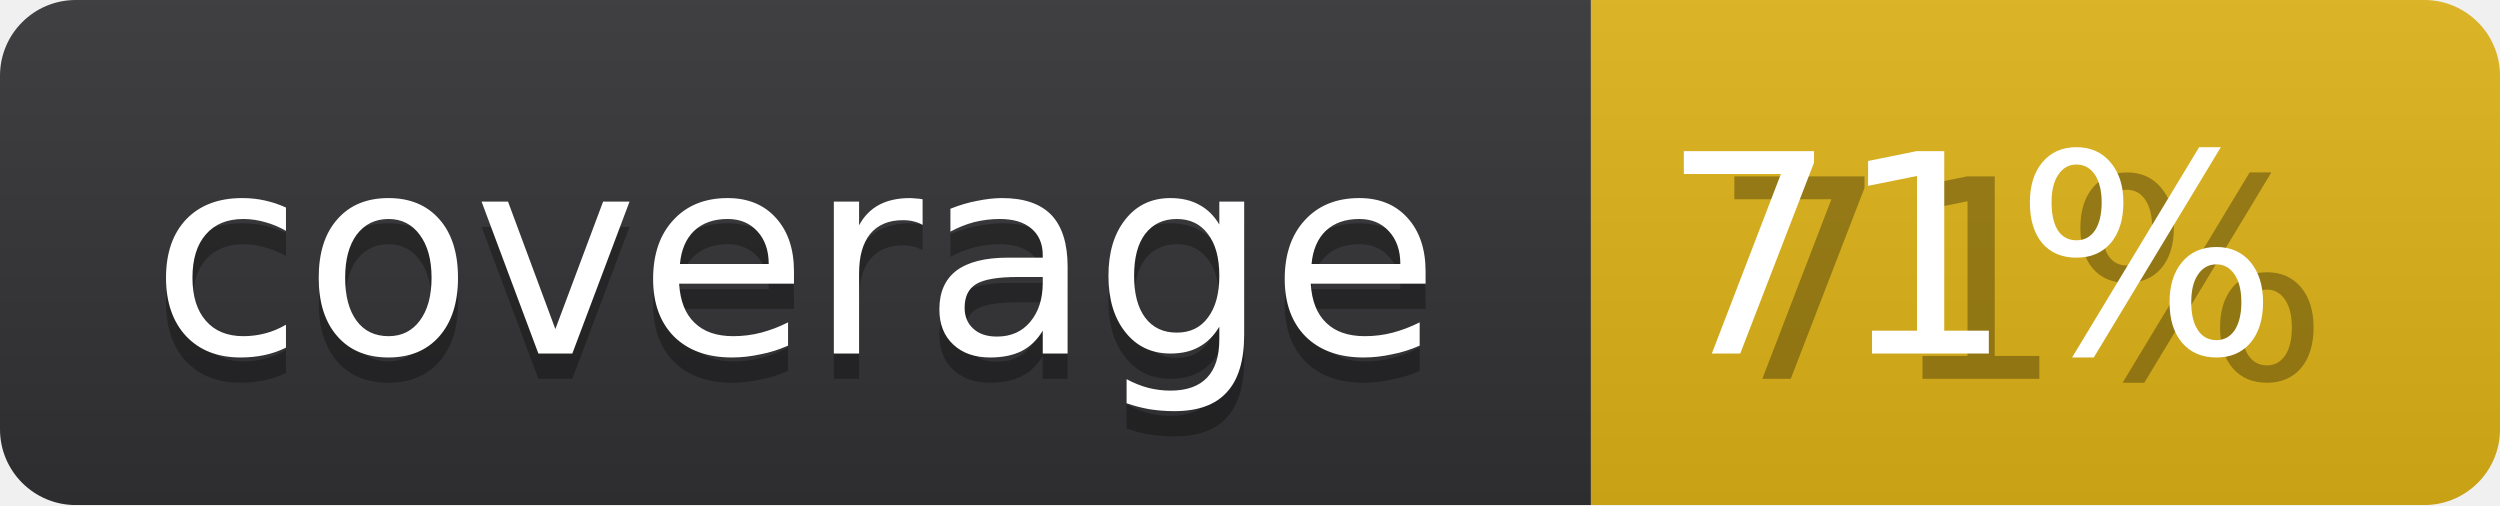
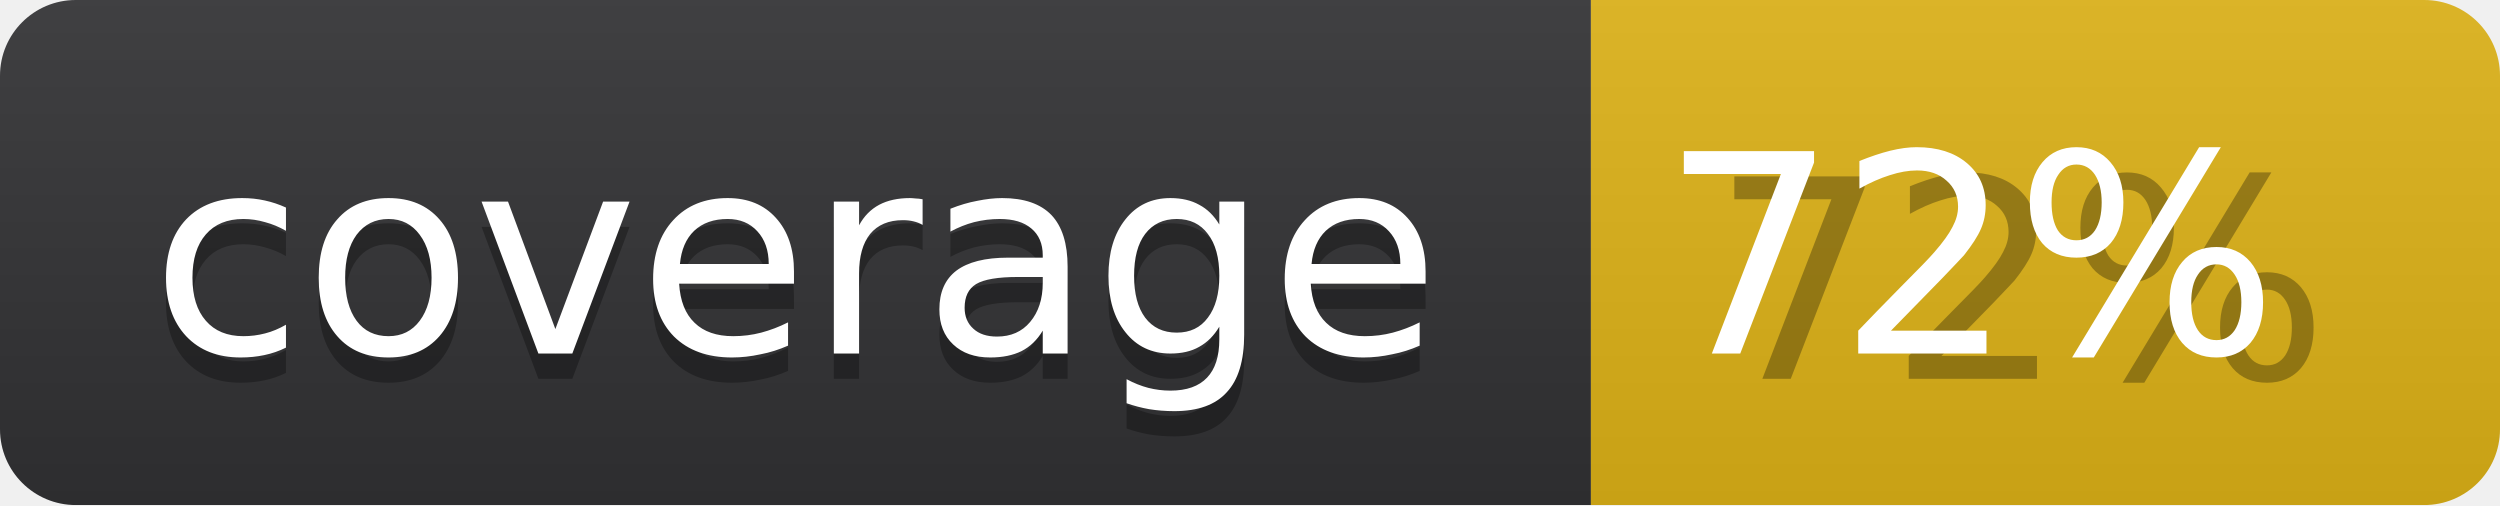
<svg xmlns="http://www.w3.org/2000/svg" _info="Updated by `make test` coverage tests" width="99" height="20">
  <linearGradient id="b" x2="0" y2="100%">
    <stop offset="0" stop-color="#bbb" stop-opacity=".1" />
    <stop offset="1" stop-opacity=".1" />
  </linearGradient>
  <mask id="a">
    <rect width="99" height="20" rx="3" fill="#fff" />
  </mask>
  <g mask="url(#a)">
    <path fill="#323234" d="M0 0h63v20H0z" />
    <path fill="#dfb317" d="M63 0h36v20H63z" />
    <path fill="url(#b)" d="M0 0h99v20H0z" />
  </g>
  <g fill="#fff" text-anchor="middle" font-family="DejaVu Sans,Verdana,Geneva,sans-serif" font-size="11">
    <text x="31.5" y="15" fill="#010101" fill-opacity=".3">coverage</text>
    <text x="31.5" y="14">coverage</text>
-     <text x="80" y="15" fill="#010101" fill-opacity=".3">71%</text>
-     <text x="78" y="14">71%</text>
+     <text x="80" y="15" fill="#010101" fill-opacity=".3">72%</text>
+     <text x="78" y="14">72%</text>
  </g>
</svg>
